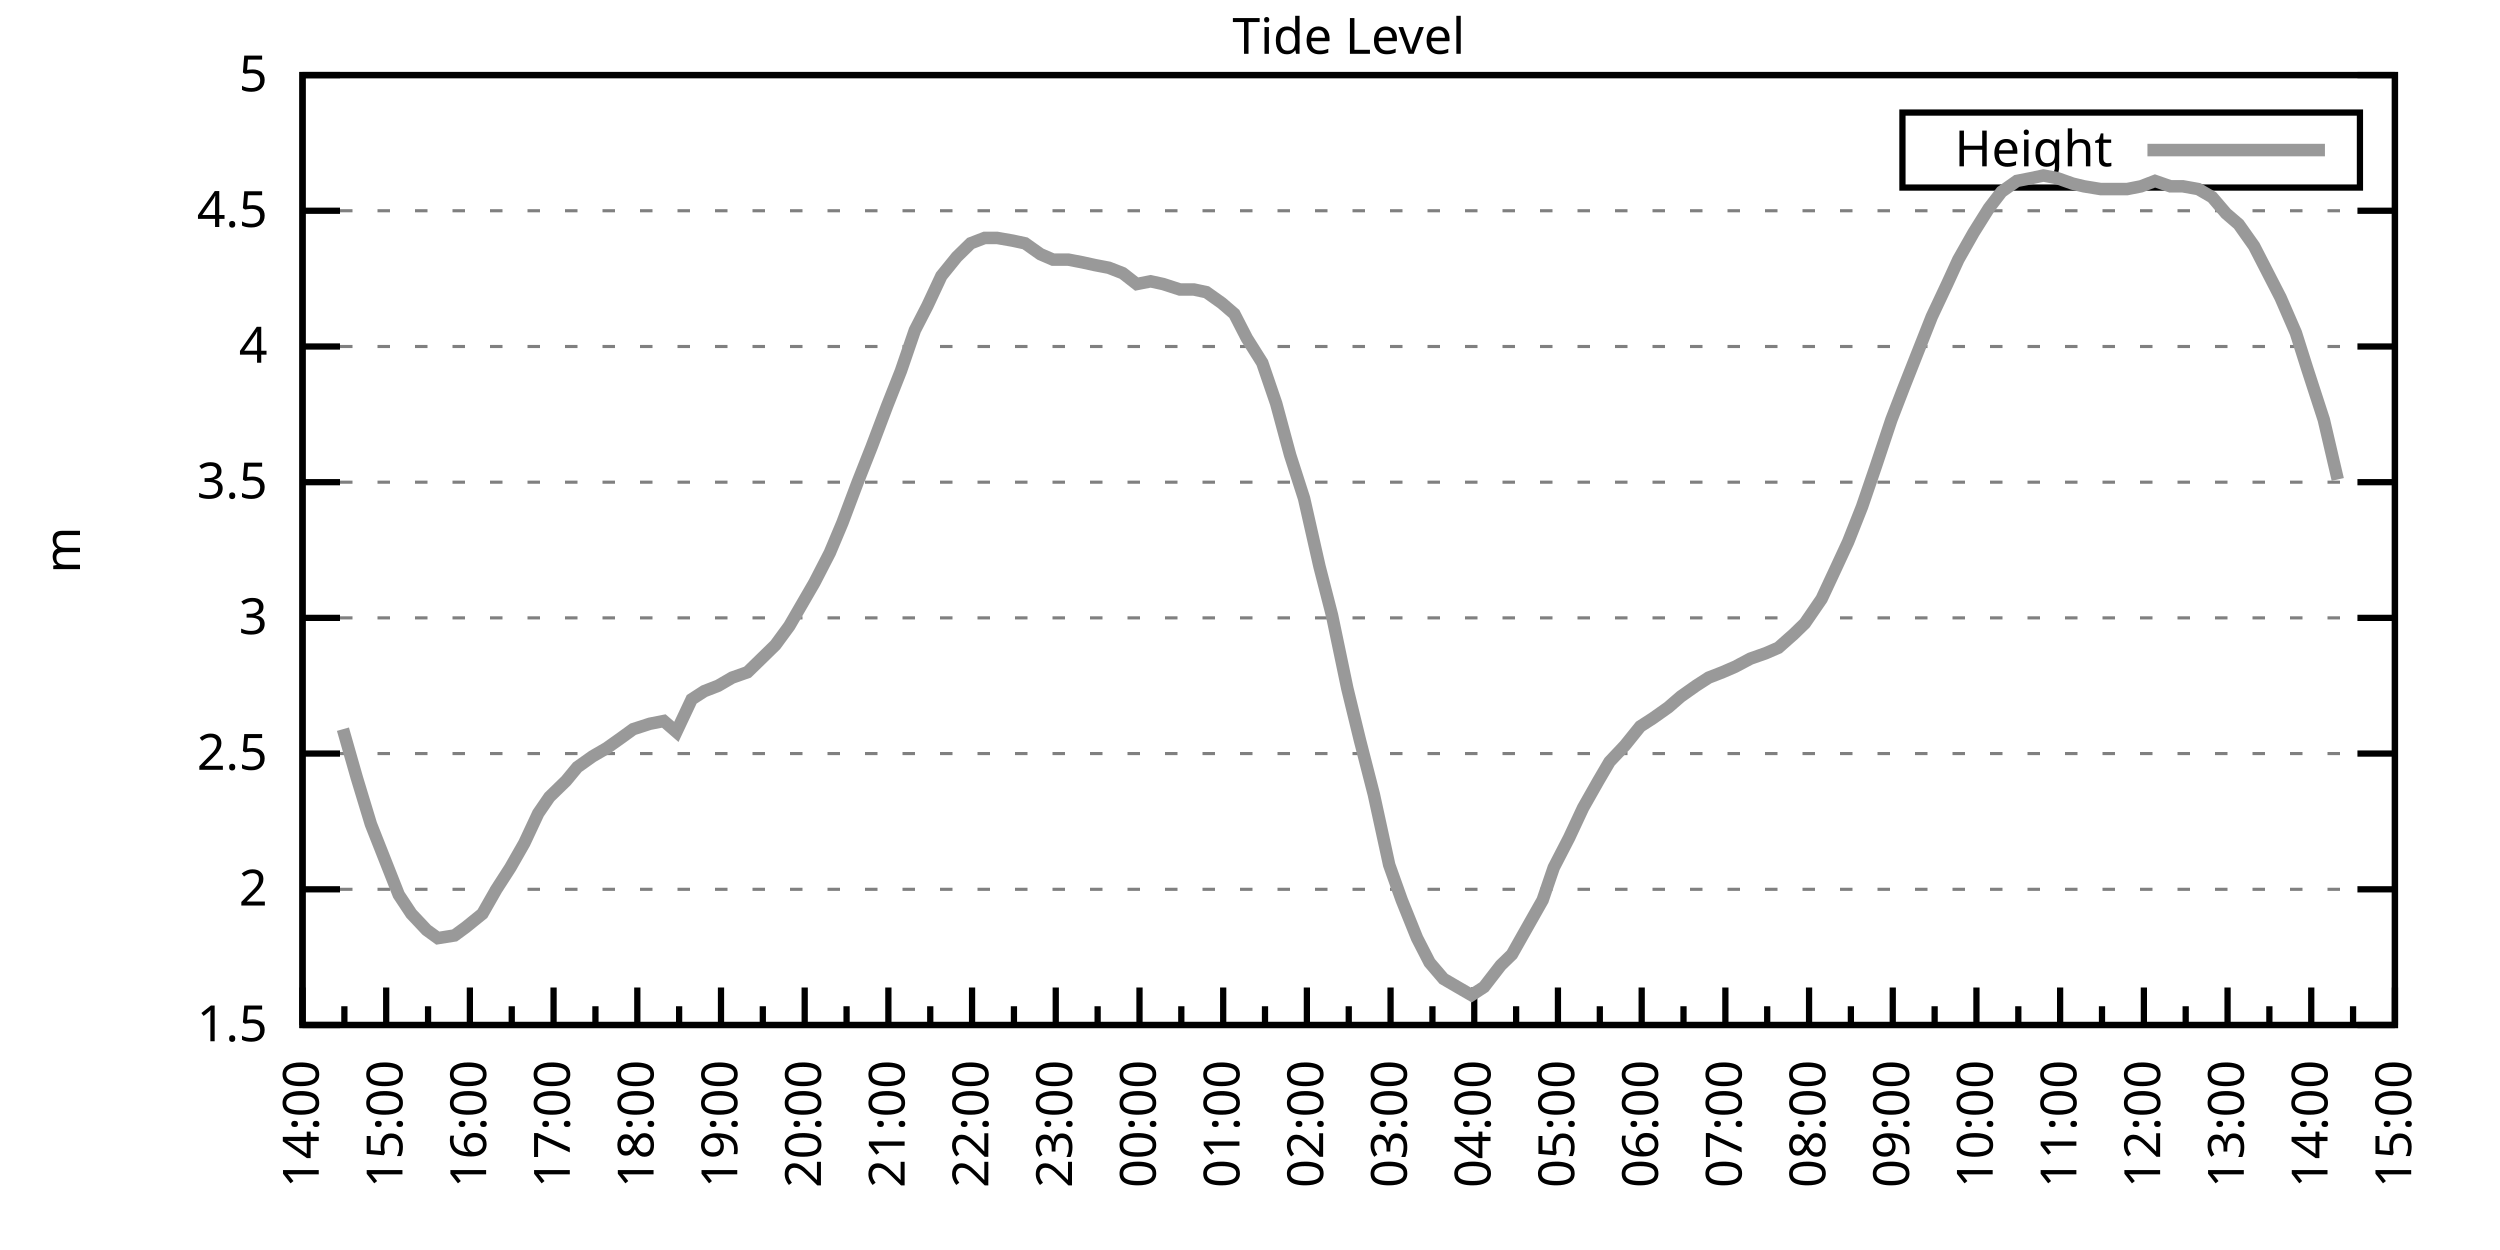
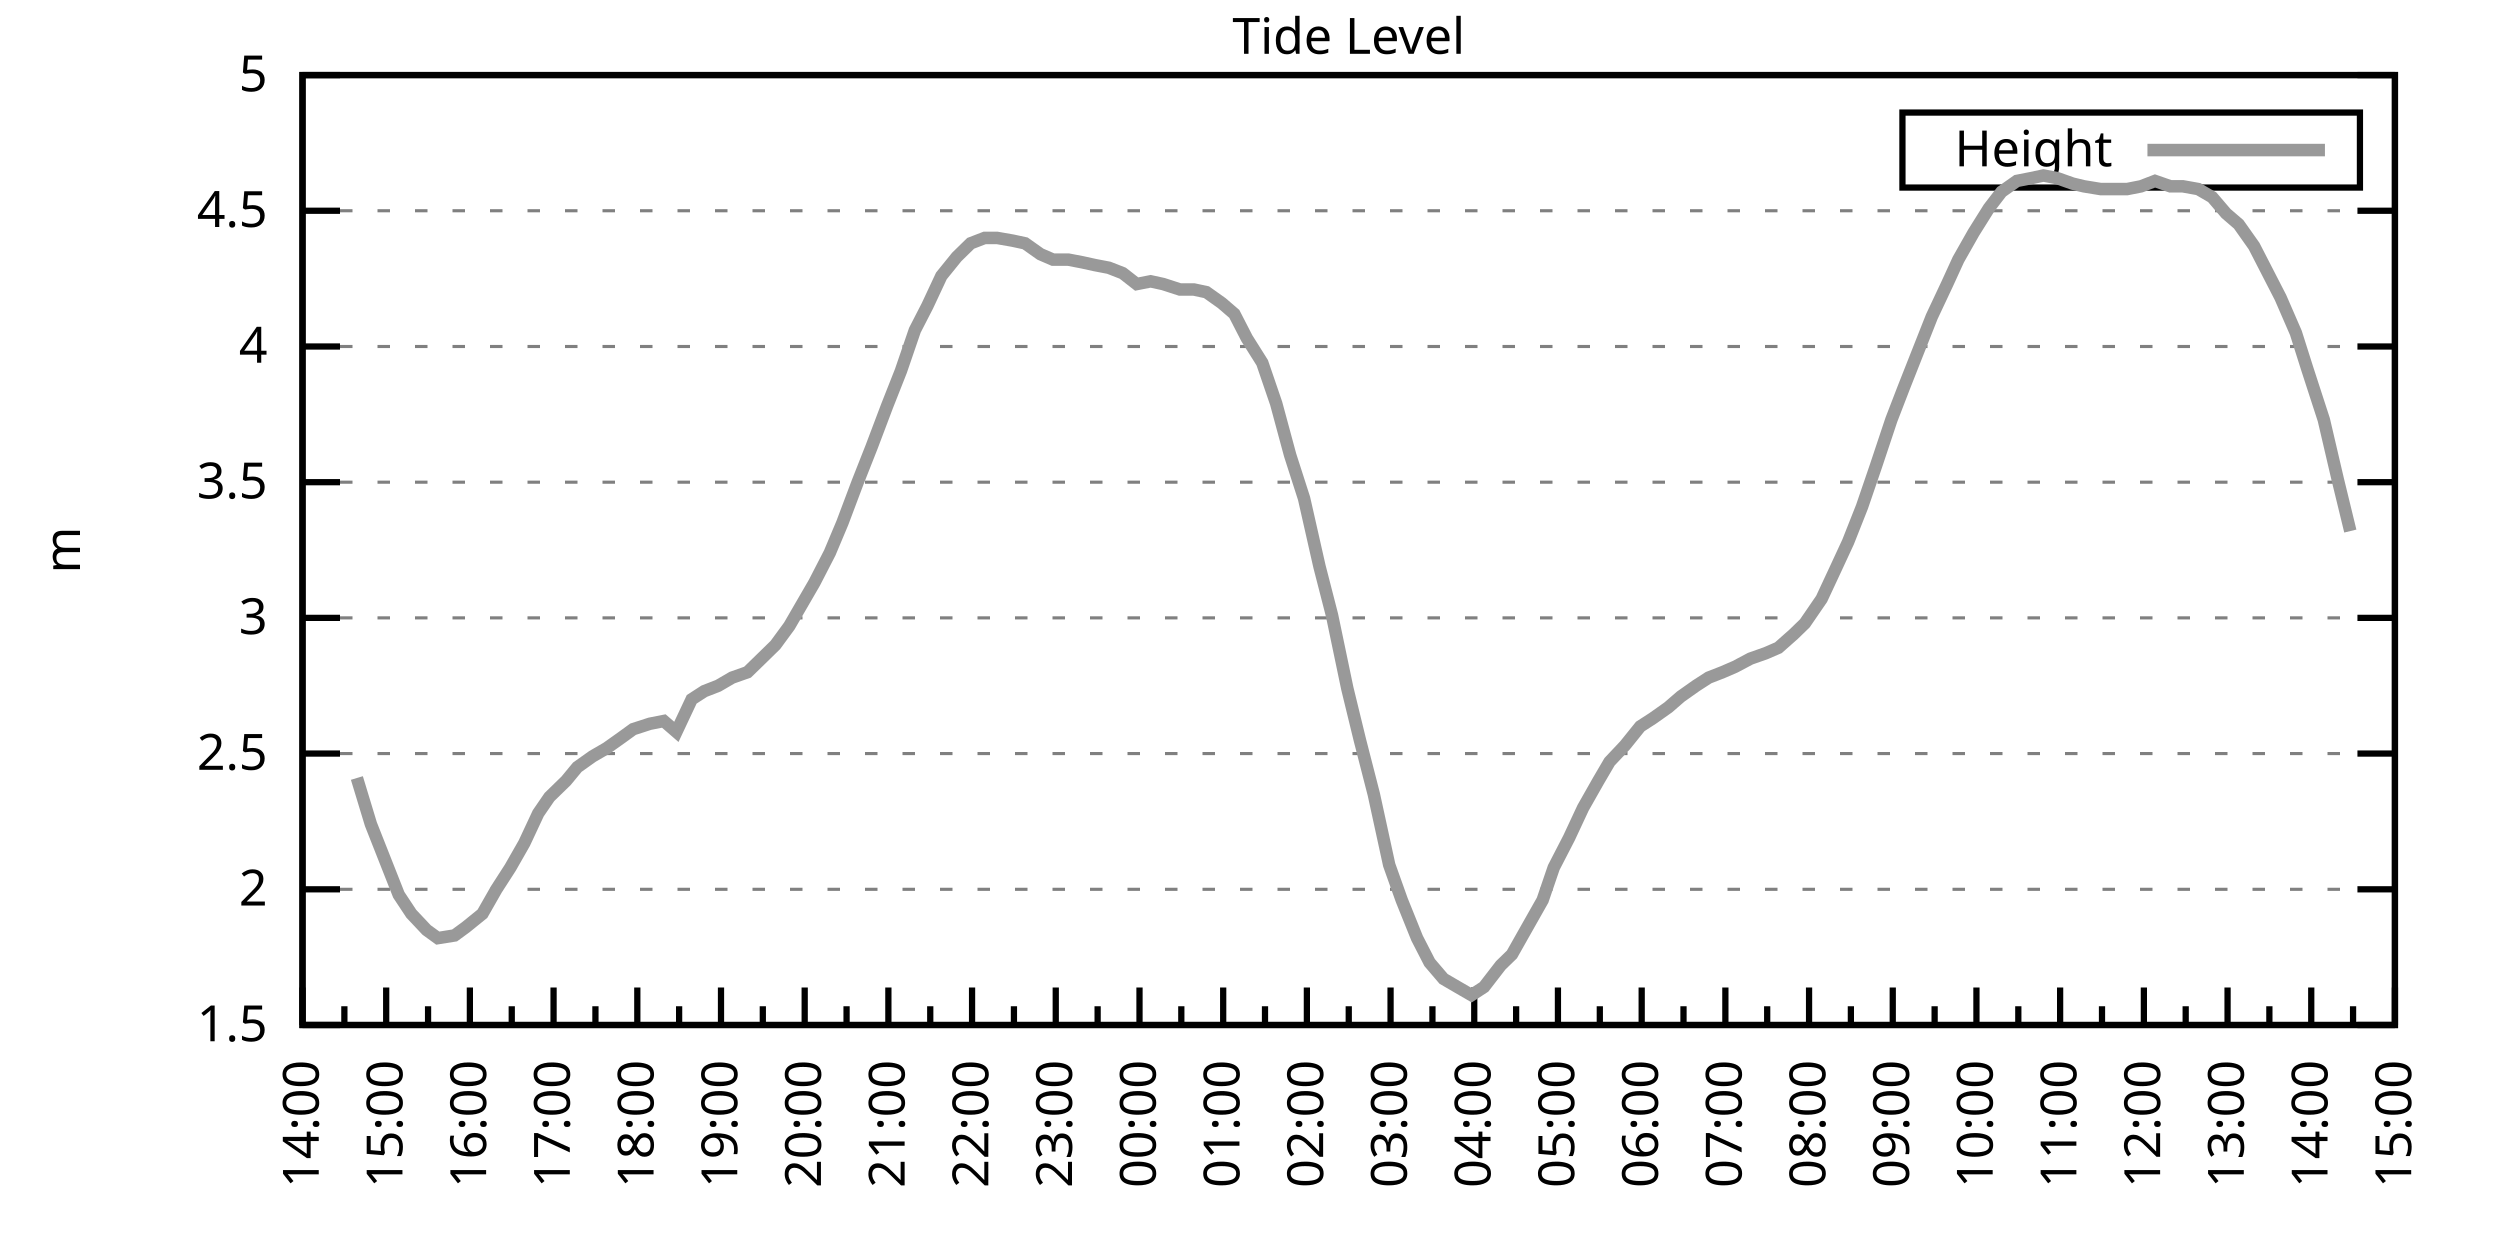
<svg xmlns="http://www.w3.org/2000/svg" xmlns:xlink="http://www.w3.org/1999/xlink" width="400" height="200" viewBox="0 0 400 200">
  <g id="gnuplot_canvas">
    <rect x="0" y="0" width="400" height="200" fill="none" />
    <defs>
      <circle id="gpDot" r="0.5" stroke-width="0.5" stroke="currentColor" />
      <path id="gpPt0" stroke-width="0.333" stroke="currentColor" d="M-1,0 h2 M0,-1 v2" />
      <path id="gpPt1" stroke-width="0.333" stroke="currentColor" d="M-1,-1 L1,1 M1,-1 L-1,1" />
      <path id="gpPt2" stroke-width="0.333" stroke="currentColor" d="M-1,0 L1,0 M0,-1 L0,1 M-1,-1 L1,1 M-1,1 L1,-1" />
      <rect id="gpPt3" stroke-width="0.333" stroke="currentColor" x="-1" y="-1" width="2" height="2" />
      <rect id="gpPt4" stroke-width="0.333" stroke="currentColor" fill="currentColor" x="-1" y="-1" width="2" height="2" />
      <circle id="gpPt5" stroke-width="0.333" stroke="currentColor" cx="0" cy="0" r="1" />
      <use xlink:href="#gpPt5" id="gpPt6" fill="currentColor" stroke="none" />
      <path id="gpPt7" stroke-width="0.333" stroke="currentColor" d="M0,-1.33 L-1.33,0.67 L1.33,0.67 z" />
      <use xlink:href="#gpPt7" id="gpPt8" fill="currentColor" stroke="none" />
      <use xlink:href="#gpPt7" id="gpPt9" stroke="currentColor" transform="rotate(180)" />
      <use xlink:href="#gpPt9" id="gpPt10" fill="currentColor" stroke="none" />
      <use xlink:href="#gpPt3" id="gpPt11" stroke="currentColor" transform="rotate(45)" />
      <use xlink:href="#gpPt11" id="gpPt12" fill="currentColor" stroke="none" />
      <path id="gpPt13" stroke-width="0.333" stroke="currentColor" d="M0,1.330 L1.265,0.411 L0.782,-1.067 L-0.782,-1.076 L-1.265,0.411 z" />
      <use xlink:href="#gpPt13" id="gpPt14" fill="currentColor" stroke="none" />
      <filter id="textbox" filterUnits="objectBoundingBox" x="0" y="0" height="1" width="1">
        <feFlood flood-color="white" flood-opacity="1" result="bgnd" />
        <feComposite in="SourceGraphic" in2="bgnd" operator="atop" />
      </filter>
      <filter id="greybox" filterUnits="objectBoundingBox" x="0" y="0" height="1" width="1">
        <feFlood flood-color="lightgrey" flood-opacity="1" result="grey" />
        <feComposite in="SourceGraphic" in2="grey" operator="atop" />
      </filter>
    </defs>
    <g fill="none" color="white" stroke="currentColor" stroke-width="1.00" stroke-linecap="butt" stroke-linejoin="miter">
</g>
    <g fill="none" color="black" stroke="currentColor" stroke-width="1.00" stroke-linecap="butt" stroke-linejoin="miter">
      <g stroke="none" shape-rendering="crispEdges">
        <polygon fill="rgb(255, 255, 255)" points="48.40,164.00 383.18,164.00 383.18,12.02 48.40,12.02 " />
      </g>
    </g>
    <g fill="none" color="black" stroke="currentColor" stroke-width="1.00" stroke-linecap="butt" stroke-linejoin="miter">
</g>
    <g fill="none" color="black" stroke="black" stroke-width="0.50" stroke-linecap="butt" stroke-linejoin="miter">
</g>
    <g fill="none" color="gray" stroke="currentColor" stroke-width="0.50" stroke-linecap="butt" stroke-linejoin="miter">
      <path stroke="gray" stroke-dasharray="2,4" class="gridline" d="M48.40,164.00 L383.19,164.00  " />
    </g>
    <g fill="none" color="gray" stroke="gray" stroke-width="1.00" stroke-linecap="butt" stroke-linejoin="miter">
</g>
    <g fill="none" color="black" stroke="currentColor" stroke-width="1.00" stroke-linecap="butt" stroke-linejoin="miter">
      <path stroke="black" d="M48.40,164.00 L54.40,164.00 M383.19,164.00 L377.19,164.00  " />
      <g transform="translate(42.80,166.60)" stroke="none" fill="black" font-family="Sans" font-size="8.00" text-anchor="end">
        <text>
          <tspan font-family="Sans"> 1.5</tspan>
        </text>
      </g>
    </g>
    <g fill="none" color="black" stroke="currentColor" stroke-width="1.00" stroke-linecap="butt" stroke-linejoin="miter">
</g>
    <g fill="none" color="black" stroke="black" stroke-width="0.50" stroke-linecap="butt" stroke-linejoin="miter">
</g>
    <g fill="none" color="gray" stroke="currentColor" stroke-width="0.50" stroke-linecap="butt" stroke-linejoin="miter">
      <path stroke="gray" stroke-dasharray="2,4" class="gridline" d="M48.40,142.29 L383.19,142.29  " />
    </g>
    <g fill="none" color="gray" stroke="gray" stroke-width="1.00" stroke-linecap="butt" stroke-linejoin="miter">
</g>
    <g fill="none" color="black" stroke="currentColor" stroke-width="1.00" stroke-linecap="butt" stroke-linejoin="miter">
      <path stroke="black" d="M48.40,142.29 L54.40,142.29 M383.19,142.29 L377.19,142.29  " />
      <g transform="translate(42.80,144.89)" stroke="none" fill="black" font-family="Sans" font-size="8.00" text-anchor="end">
        <text>
          <tspan font-family="Sans"> 2</tspan>
        </text>
      </g>
    </g>
    <g fill="none" color="black" stroke="currentColor" stroke-width="1.00" stroke-linecap="butt" stroke-linejoin="miter">
</g>
    <g fill="none" color="black" stroke="black" stroke-width="0.50" stroke-linecap="butt" stroke-linejoin="miter">
</g>
    <g fill="none" color="gray" stroke="currentColor" stroke-width="0.50" stroke-linecap="butt" stroke-linejoin="miter">
      <path stroke="gray" stroke-dasharray="2,4" class="gridline" d="M48.40,120.57 L383.19,120.57  " />
    </g>
    <g fill="none" color="gray" stroke="gray" stroke-width="1.00" stroke-linecap="butt" stroke-linejoin="miter">
</g>
    <g fill="none" color="black" stroke="currentColor" stroke-width="1.00" stroke-linecap="butt" stroke-linejoin="miter">
      <path stroke="black" d="M48.40,120.57 L54.40,120.57 M383.19,120.57 L377.19,120.57  " />
      <g transform="translate(42.80,123.17)" stroke="none" fill="black" font-family="Sans" font-size="8.00" text-anchor="end">
        <text>
          <tspan font-family="Sans"> 2.5</tspan>
        </text>
      </g>
    </g>
    <g fill="none" color="black" stroke="currentColor" stroke-width="1.00" stroke-linecap="butt" stroke-linejoin="miter">
</g>
    <g fill="none" color="black" stroke="black" stroke-width="0.50" stroke-linecap="butt" stroke-linejoin="miter">
</g>
    <g fill="none" color="gray" stroke="currentColor" stroke-width="0.50" stroke-linecap="butt" stroke-linejoin="miter">
      <path stroke="gray" stroke-dasharray="2,4" class="gridline" d="M48.40,98.86 L383.19,98.86  " />
    </g>
    <g fill="none" color="gray" stroke="gray" stroke-width="1.00" stroke-linecap="butt" stroke-linejoin="miter">
</g>
    <g fill="none" color="black" stroke="currentColor" stroke-width="1.00" stroke-linecap="butt" stroke-linejoin="miter">
      <path stroke="black" d="M48.40,98.86 L54.40,98.86 M383.19,98.86 L377.19,98.86  " />
      <g transform="translate(42.80,101.46)" stroke="none" fill="black" font-family="Sans" font-size="8.00" text-anchor="end">
        <text>
          <tspan font-family="Sans"> 3</tspan>
        </text>
      </g>
    </g>
    <g fill="none" color="black" stroke="currentColor" stroke-width="1.00" stroke-linecap="butt" stroke-linejoin="miter">
</g>
    <g fill="none" color="black" stroke="black" stroke-width="0.50" stroke-linecap="butt" stroke-linejoin="miter">
</g>
    <g fill="none" color="gray" stroke="currentColor" stroke-width="0.50" stroke-linecap="butt" stroke-linejoin="miter">
      <path stroke="gray" stroke-dasharray="2,4" class="gridline" d="M48.40,77.15 L383.19,77.15  " />
    </g>
    <g fill="none" color="gray" stroke="gray" stroke-width="1.00" stroke-linecap="butt" stroke-linejoin="miter">
</g>
    <g fill="none" color="black" stroke="currentColor" stroke-width="1.00" stroke-linecap="butt" stroke-linejoin="miter">
      <path stroke="black" d="M48.40,77.15 L54.40,77.15 M383.19,77.15 L377.19,77.15  " />
      <g transform="translate(42.80,79.75)" stroke="none" fill="black" font-family="Sans" font-size="8.00" text-anchor="end">
        <text>
          <tspan font-family="Sans"> 3.5</tspan>
        </text>
      </g>
    </g>
    <g fill="none" color="black" stroke="currentColor" stroke-width="1.00" stroke-linecap="butt" stroke-linejoin="miter">
</g>
    <g fill="none" color="black" stroke="black" stroke-width="0.50" stroke-linecap="butt" stroke-linejoin="miter">
</g>
    <g fill="none" color="gray" stroke="currentColor" stroke-width="0.50" stroke-linecap="butt" stroke-linejoin="miter">
      <path stroke="gray" stroke-dasharray="2,4" class="gridline" d="M48.40,55.44 L383.19,55.44  " />
    </g>
    <g fill="none" color="gray" stroke="gray" stroke-width="1.00" stroke-linecap="butt" stroke-linejoin="miter">
</g>
    <g fill="none" color="black" stroke="currentColor" stroke-width="1.00" stroke-linecap="butt" stroke-linejoin="miter">
      <path stroke="black" d="M48.40,55.44 L54.40,55.44 M383.19,55.44 L377.19,55.44  " />
      <g transform="translate(42.80,58.04)" stroke="none" fill="black" font-family="Sans" font-size="8.00" text-anchor="end">
        <text>
          <tspan font-family="Sans"> 4</tspan>
        </text>
      </g>
    </g>
    <g fill="none" color="black" stroke="currentColor" stroke-width="1.00" stroke-linecap="butt" stroke-linejoin="miter">
</g>
    <g fill="none" color="black" stroke="black" stroke-width="0.50" stroke-linecap="butt" stroke-linejoin="miter">
</g>
    <g fill="none" color="gray" stroke="currentColor" stroke-width="0.50" stroke-linecap="butt" stroke-linejoin="miter">
      <path stroke="gray" stroke-dasharray="2,4" class="gridline" d="M48.40,33.72 L383.19,33.72  " />
    </g>
    <g fill="none" color="gray" stroke="gray" stroke-width="1.00" stroke-linecap="butt" stroke-linejoin="miter">
</g>
    <g fill="none" color="black" stroke="currentColor" stroke-width="1.00" stroke-linecap="butt" stroke-linejoin="miter">
      <path stroke="black" d="M48.40,33.72 L54.40,33.72 M383.19,33.72 L377.19,33.72  " />
      <g transform="translate(42.80,36.32)" stroke="none" fill="black" font-family="Sans" font-size="8.00" text-anchor="end">
        <text>
          <tspan font-family="Sans"> 4.5</tspan>
        </text>
      </g>
    </g>
    <g fill="none" color="black" stroke="currentColor" stroke-width="1.00" stroke-linecap="butt" stroke-linejoin="miter">
</g>
    <g fill="none" color="black" stroke="black" stroke-width="0.50" stroke-linecap="butt" stroke-linejoin="miter">
</g>
    <g fill="none" color="gray" stroke="currentColor" stroke-width="0.50" stroke-linecap="butt" stroke-linejoin="miter">
      <path stroke="gray" stroke-dasharray="2,4" class="gridline" d="M48.40,12.01 L383.19,12.01  " />
    </g>
    <g fill="none" color="gray" stroke="gray" stroke-width="1.00" stroke-linecap="butt" stroke-linejoin="miter">
</g>
    <g fill="none" color="black" stroke="currentColor" stroke-width="1.00" stroke-linecap="butt" stroke-linejoin="miter">
      <path stroke="black" d="M48.40,12.01 L54.40,12.01 M383.19,12.01 L377.19,12.01  " />
      <g transform="translate(42.80,14.61)" stroke="none" fill="black" font-family="Sans" font-size="8.00" text-anchor="end">
        <text>
          <tspan font-family="Sans"> 5</tspan>
        </text>
      </g>
    </g>
    <g fill="none" color="black" stroke="currentColor" stroke-width="1.00" stroke-linecap="butt" stroke-linejoin="miter">
      <path stroke="black" d="M48.40,164.00 L48.40,158.00  " />
      <g transform="translate(51.00,169.60) rotate(270)" stroke="none" fill="black" font-family="Sans" font-size="8.00" text-anchor="end">
        <text>
          <tspan font-family="Sans">14:00</tspan>
        </text>
      </g>
    </g>
    <g fill="none" color="black" stroke="currentColor" stroke-width="1.00" stroke-linecap="butt" stroke-linejoin="miter">
      <path stroke="black" d="M55.10,164.00 L55.10,161.00 M61.79,164.00 L61.79,158.00  " />
      <g transform="translate(64.39,169.60) rotate(270)" stroke="none" fill="black" font-family="Sans" font-size="8.00" text-anchor="end">
        <text>
          <tspan font-family="Sans">15:00</tspan>
        </text>
      </g>
    </g>
    <g fill="none" color="black" stroke="currentColor" stroke-width="1.00" stroke-linecap="butt" stroke-linejoin="miter">
      <path stroke="black" d="M68.49,164.00 L68.49,161.00 M75.18,164.00 L75.18,158.00  " />
      <g transform="translate(77.78,169.60) rotate(270)" stroke="none" fill="black" font-family="Sans" font-size="8.00" text-anchor="end">
        <text>
          <tspan font-family="Sans">16:00</tspan>
        </text>
      </g>
    </g>
    <g fill="none" color="black" stroke="currentColor" stroke-width="1.00" stroke-linecap="butt" stroke-linejoin="miter">
      <path stroke="black" d="M81.88,164.00 L81.88,161.00 M88.57,164.00 L88.57,158.00  " />
      <g transform="translate(91.17,169.60) rotate(270)" stroke="none" fill="black" font-family="Sans" font-size="8.00" text-anchor="end">
        <text>
          <tspan font-family="Sans">17:00</tspan>
        </text>
      </g>
    </g>
    <g fill="none" color="black" stroke="currentColor" stroke-width="1.00" stroke-linecap="butt" stroke-linejoin="miter">
      <path stroke="black" d="M95.27,164.00 L95.27,161.00 M101.97,164.00 L101.97,158.00  " />
      <g transform="translate(104.57,169.60) rotate(270)" stroke="none" fill="black" font-family="Sans" font-size="8.00" text-anchor="end">
        <text>
          <tspan font-family="Sans">18:00</tspan>
        </text>
      </g>
    </g>
    <g fill="none" color="black" stroke="currentColor" stroke-width="1.00" stroke-linecap="butt" stroke-linejoin="miter">
      <path stroke="black" d="M108.66,164.00 L108.66,161.00 M115.36,164.00 L115.36,158.00  " />
      <g transform="translate(117.96,169.60) rotate(270)" stroke="none" fill="black" font-family="Sans" font-size="8.00" text-anchor="end">
        <text>
          <tspan font-family="Sans">19:00</tspan>
        </text>
      </g>
    </g>
    <g fill="none" color="black" stroke="currentColor" stroke-width="1.00" stroke-linecap="butt" stroke-linejoin="miter">
      <path stroke="black" d="M122.05,164.00 L122.05,161.00 M128.75,164.00 L128.75,158.00  " />
      <g transform="translate(131.35,169.60) rotate(270)" stroke="none" fill="black" font-family="Sans" font-size="8.00" text-anchor="end">
        <text>
          <tspan font-family="Sans">20:00</tspan>
        </text>
      </g>
    </g>
    <g fill="none" color="black" stroke="currentColor" stroke-width="1.00" stroke-linecap="butt" stroke-linejoin="miter">
      <path stroke="black" d="M135.45,164.00 L135.45,161.00 M142.14,164.00 L142.14,158.00  " />
      <g transform="translate(144.74,169.60) rotate(270)" stroke="none" fill="black" font-family="Sans" font-size="8.00" text-anchor="end">
        <text>
          <tspan font-family="Sans">21:00</tspan>
        </text>
      </g>
    </g>
    <g fill="none" color="black" stroke="currentColor" stroke-width="1.00" stroke-linecap="butt" stroke-linejoin="miter">
      <path stroke="black" d="M148.84,164.00 L148.84,161.00 M155.53,164.00 L155.53,158.00  " />
      <g transform="translate(158.13,169.60) rotate(270)" stroke="none" fill="black" font-family="Sans" font-size="8.00" text-anchor="end">
        <text>
          <tspan font-family="Sans">22:00</tspan>
        </text>
      </g>
    </g>
    <g fill="none" color="black" stroke="currentColor" stroke-width="1.00" stroke-linecap="butt" stroke-linejoin="miter">
      <path stroke="black" d="M162.23,164.00 L162.23,161.00 M168.92,164.00 L168.92,158.00  " />
      <g transform="translate(171.52,169.60) rotate(270)" stroke="none" fill="black" font-family="Sans" font-size="8.00" text-anchor="end">
        <text>
          <tspan font-family="Sans">23:00</tspan>
        </text>
      </g>
    </g>
    <g fill="none" color="black" stroke="currentColor" stroke-width="1.00" stroke-linecap="butt" stroke-linejoin="miter">
      <path stroke="black" d="M175.62,164.00 L175.62,161.00 M182.32,164.00 L182.32,158.00  " />
      <g transform="translate(184.92,169.60) rotate(270)" stroke="none" fill="black" font-family="Sans" font-size="8.00" text-anchor="end">
        <text>
          <tspan font-family="Sans">00:00</tspan>
        </text>
      </g>
    </g>
    <g fill="none" color="black" stroke="currentColor" stroke-width="1.00" stroke-linecap="butt" stroke-linejoin="miter">
      <path stroke="black" d="M189.01,164.00 L189.01,161.00 M195.71,164.00 L195.71,158.00  " />
      <g transform="translate(198.31,169.60) rotate(270)" stroke="none" fill="black" font-family="Sans" font-size="8.00" text-anchor="end">
        <text>
          <tspan font-family="Sans">01:00</tspan>
        </text>
      </g>
    </g>
    <g fill="none" color="black" stroke="currentColor" stroke-width="1.00" stroke-linecap="butt" stroke-linejoin="miter">
      <path stroke="black" d="M202.40,164.00 L202.40,161.00 M209.10,164.00 L209.10,158.00  " />
      <g transform="translate(211.70,169.60) rotate(270)" stroke="none" fill="black" font-family="Sans" font-size="8.00" text-anchor="end">
        <text>
          <tspan font-family="Sans">02:00</tspan>
        </text>
      </g>
    </g>
    <g fill="none" color="black" stroke="currentColor" stroke-width="1.00" stroke-linecap="butt" stroke-linejoin="miter">
      <path stroke="black" d="M215.80,164.00 L215.80,161.00 M222.49,164.00 L222.49,158.00  " />
      <g transform="translate(225.09,169.60) rotate(270)" stroke="none" fill="black" font-family="Sans" font-size="8.00" text-anchor="end">
        <text>
          <tspan font-family="Sans">03:00</tspan>
        </text>
      </g>
    </g>
    <g fill="none" color="black" stroke="currentColor" stroke-width="1.00" stroke-linecap="butt" stroke-linejoin="miter">
      <path stroke="black" d="M229.19,164.00 L229.19,161.00 M235.88,164.00 L235.88,158.00  " />
      <g transform="translate(238.48,169.60) rotate(270)" stroke="none" fill="black" font-family="Sans" font-size="8.00" text-anchor="end">
        <text>
          <tspan font-family="Sans">04:00</tspan>
        </text>
      </g>
    </g>
    <g fill="none" color="black" stroke="currentColor" stroke-width="1.00" stroke-linecap="butt" stroke-linejoin="miter">
      <path stroke="black" d="M242.58,164.00 L242.58,161.00 M249.27,164.00 L249.27,158.00  " />
      <g transform="translate(251.87,169.60) rotate(270)" stroke="none" fill="black" font-family="Sans" font-size="8.00" text-anchor="end">
        <text>
          <tspan font-family="Sans">05:00</tspan>
        </text>
      </g>
    </g>
    <g fill="none" color="black" stroke="currentColor" stroke-width="1.00" stroke-linecap="butt" stroke-linejoin="miter">
      <path stroke="black" d="M255.97,164.00 L255.97,161.00 M262.67,164.00 L262.67,158.00  " />
      <g transform="translate(265.27,169.60) rotate(270)" stroke="none" fill="black" font-family="Sans" font-size="8.00" text-anchor="end">
        <text>
          <tspan font-family="Sans">06:00</tspan>
        </text>
      </g>
    </g>
    <g fill="none" color="black" stroke="currentColor" stroke-width="1.00" stroke-linecap="butt" stroke-linejoin="miter">
      <path stroke="black" d="M269.36,164.00 L269.36,161.00 M276.06,164.00 L276.06,158.00  " />
      <g transform="translate(278.66,169.60) rotate(270)" stroke="none" fill="black" font-family="Sans" font-size="8.00" text-anchor="end">
        <text>
          <tspan font-family="Sans">07:00</tspan>
        </text>
      </g>
    </g>
    <g fill="none" color="black" stroke="currentColor" stroke-width="1.00" stroke-linecap="butt" stroke-linejoin="miter">
      <path stroke="black" d="M282.75,164.00 L282.75,161.00 M289.45,164.00 L289.45,158.00  " />
      <g transform="translate(292.05,169.60) rotate(270)" stroke="none" fill="black" font-family="Sans" font-size="8.00" text-anchor="end">
        <text>
          <tspan font-family="Sans">08:00</tspan>
        </text>
      </g>
    </g>
    <g fill="none" color="black" stroke="currentColor" stroke-width="1.00" stroke-linecap="butt" stroke-linejoin="miter">
      <path stroke="black" d="M296.14,164.00 L296.14,161.00 M302.84,164.00 L302.84,158.00  " />
      <g transform="translate(305.44,169.60) rotate(270)" stroke="none" fill="black" font-family="Sans" font-size="8.00" text-anchor="end">
        <text>
          <tspan font-family="Sans">09:00</tspan>
        </text>
      </g>
    </g>
    <g fill="none" color="black" stroke="currentColor" stroke-width="1.00" stroke-linecap="butt" stroke-linejoin="miter">
      <path stroke="black" d="M309.54,164.00 L309.54,161.00 M316.23,164.00 L316.23,158.00  " />
      <g transform="translate(318.83,169.60) rotate(270)" stroke="none" fill="black" font-family="Sans" font-size="8.00" text-anchor="end">
        <text>
          <tspan font-family="Sans">10:00</tspan>
        </text>
      </g>
    </g>
    <g fill="none" color="black" stroke="currentColor" stroke-width="1.00" stroke-linecap="butt" stroke-linejoin="miter">
      <path stroke="black" d="M322.93,164.00 L322.93,161.00 M329.62,164.00 L329.62,158.00  " />
      <g transform="translate(332.22,169.60) rotate(270)" stroke="none" fill="black" font-family="Sans" font-size="8.00" text-anchor="end">
        <text>
          <tspan font-family="Sans">11:00</tspan>
        </text>
      </g>
    </g>
    <g fill="none" color="black" stroke="currentColor" stroke-width="1.00" stroke-linecap="butt" stroke-linejoin="miter">
      <path stroke="black" d="M336.32,164.00 L336.32,161.00 M343.02,164.00 L343.02,158.00  " />
      <g transform="translate(345.62,169.60) rotate(270)" stroke="none" fill="black" font-family="Sans" font-size="8.00" text-anchor="end">
        <text>
          <tspan font-family="Sans">12:00</tspan>
        </text>
      </g>
    </g>
    <g fill="none" color="black" stroke="currentColor" stroke-width="1.00" stroke-linecap="butt" stroke-linejoin="miter">
      <path stroke="black" d="M349.71,164.00 L349.71,161.00 M356.41,164.00 L356.41,158.00  " />
      <g transform="translate(359.01,169.60) rotate(270)" stroke="none" fill="black" font-family="Sans" font-size="8.00" text-anchor="end">
        <text>
          <tspan font-family="Sans">13:00</tspan>
        </text>
      </g>
    </g>
    <g fill="none" color="black" stroke="currentColor" stroke-width="1.00" stroke-linecap="butt" stroke-linejoin="miter">
      <path stroke="black" d="M363.10,164.00 L363.10,161.00 M369.80,164.00 L369.80,158.00  " />
      <g transform="translate(372.40,169.60) rotate(270)" stroke="none" fill="black" font-family="Sans" font-size="8.00" text-anchor="end">
        <text>
          <tspan font-family="Sans">14:00</tspan>
        </text>
      </g>
    </g>
    <g fill="none" color="black" stroke="currentColor" stroke-width="1.00" stroke-linecap="butt" stroke-linejoin="miter">
      <path stroke="black" d="M376.49,164.00 L376.49,161.00 M383.19,164.00 L383.19,158.00  " />
      <g transform="translate(385.79,169.60) rotate(270)" stroke="none" fill="black" font-family="Sans" font-size="8.00" text-anchor="end">
        <text>
          <tspan font-family="Sans">15:00</tspan>
        </text>
      </g>
    </g>
    <g fill="none" color="black" stroke="currentColor" stroke-width="1.00" stroke-linecap="butt" stroke-linejoin="miter">
</g>
    <g fill="none" color="black" stroke="currentColor" stroke-width="1.00" stroke-linecap="butt" stroke-linejoin="miter">
      <path stroke="black" d="M48.40,12.01 L48.40,164.00 L383.19,164.00 L383.19,12.01 L48.40,12.01 Z  " />
    </g>
    <g fill="none" color="black" stroke="currentColor" stroke-width="1.00" stroke-linecap="butt" stroke-linejoin="miter">
      <g transform="translate(12.80,88.01) rotate(270)" stroke="none" fill="black" font-family="Sans" font-size="8.00" text-anchor="middle">
        <text>
          <tspan font-family="Sans">m</tspan>
        </text>
      </g>
    </g>
    <g fill="none" color="black" stroke="currentColor" stroke-width="1.00" stroke-linecap="butt" stroke-linejoin="miter">
</g>
    <g fill="none" color="black" stroke="currentColor" stroke-width="1.00" stroke-linecap="butt" stroke-linejoin="miter">
      <path stroke="black" d="M304.39,30.01 L304.39,18.01 L377.59,18.01 L377.59,30.01 L304.39,30.01 Z  " />
    </g>
    <g id="Tide_level_plot_1">
      <g fill="none" color="white" stroke="black" stroke-width="2.00" stroke-linecap="butt" stroke-linejoin="miter">
</g>
      <g fill="none" color="black" stroke="currentColor" stroke-width="2.00" stroke-linecap="butt" stroke-linejoin="miter">
        <g transform="translate(337.99,26.61)" stroke="none" fill="black" font-family="Sans" font-size="8.00" text-anchor="end">
          <text>
            <tspan font-family="Sans">Height</tspan>
          </text>
        </g>
      </g>
      <g fill="none" color="black" stroke="currentColor" stroke-width="2.00" stroke-linecap="butt" stroke-linejoin="miter">
-         <path stroke="rgb(153, 153, 153)" d="M343.59,24.01 L371.99,24.01 M54.87,116.67 L57.10,124.48 L59.34,131.86 L61.57,137.51 L63.80,143.16 L65.81,146.20   L68.26,148.80 L70.05,150.10 L72.73,149.67 L74.51,148.37 L77.19,146.20 L79.42,142.29 L81.66,138.81 L83.89,134.90   L86.12,130.13 L87.91,127.52 L90.58,124.92 L92.37,122.75 L94.82,121.01 L97.06,119.71 L99.51,117.97 L101.30,116.67   L103.98,115.80 L106.21,115.36 L108.22,117.10 L110.67,111.89 L112.68,110.59 L114.91,109.72 L117.14,108.42 L119.60,107.55   L121.83,105.38 L124.06,103.20 L126.29,100.16 L128.30,96.69 L130.31,93.22 L132.77,88.44 L134.78,83.66 L137.23,77.15   L139.46,71.50 L141.92,64.99 L144.15,59.34 L146.38,52.83 L148.39,48.92 L150.62,44.15 L153.08,41.11 L155.31,38.93   L157.54,38.07 L159.55,38.07 L162.01,38.50 L164.01,38.93 L166.47,40.67 L168.48,41.54 L170.93,41.54 L173.17,41.97   L175.17,42.41 L177.41,42.84 L179.64,43.71 L181.87,45.45 L184.10,45.01 L186.11,45.45 L188.79,46.32 L191.02,46.32   L193.03,46.75 L195.48,48.49 L197.49,50.22 L199.50,54.13 L201.96,58.04 L204.19,64.56 L206.42,72.81 L208.65,79.75   L211.11,90.61 L213.12,98.43 L215.57,110.15 L217.58,118.40 L219.81,127.09 L222.27,138.38 L224.28,144.02 L226.73,150.10   L228.74,154.01 L230.97,156.62 L233.20,157.92 L235.44,159.22 L237.44,157.92 L240.12,154.45 L241.91,152.71 L244.36,148.37   L246.82,144.02 L248.60,138.81 L251.06,134.04 L253.29,129.26 L255.75,124.92 L257.53,121.88 L259.99,119.27 L262.44,116.23   L264.45,114.93 L266.91,113.19 L268.92,111.45 L271.37,109.72 L273.38,108.42 L275.61,107.55 L277.62,106.68 L280.07,105.38   L282.53,104.51 L284.54,103.64 L286.99,101.47 L288.78,99.73 L291.46,95.82 L293.69,91.04 L295.70,86.70 L297.93,81.06   L300.16,74.54 L302.62,67.16 L304.63,61.95 L306.86,56.30 L309.09,50.66 L311.54,45.45 L313.33,41.54 L315.79,37.20   L318.24,33.29 L320.25,30.68 L322.70,28.95 L324.94,28.51 L326.95,28.08 L329.18,28.51 L331.63,29.38 L333.42,29.81   L336.10,30.25 L338.33,30.25 L340.34,30.25 L342.57,29.81 L344.80,28.95 L347.26,29.81 L349.26,29.81 L351.72,30.25   L353.95,31.55 L356.18,34.16 L358.19,35.89 L360.65,39.37 L364.89,47.62 L367.34,53.26 L369.13,58.91 L371.81,67.16   L374.04,76.71  " />
+         <path stroke="rgb(153, 153, 153)" d="M343.59,24.01 L371.99,24.01 M57.10,124.48 L59.34,131.86 L61.57,137.51 L63.80,143.16 L65.81,146.20 L68.26,148.80   L70.05,150.10 L72.73,149.67 L74.51,148.37 L77.19,146.20 L79.42,142.29 L81.66,138.81 L83.89,134.90 L86.12,130.13   L87.91,127.52 L90.58,124.92 L92.37,122.75 L94.82,121.01 L97.06,119.71 L99.51,117.97 L101.30,116.67 L103.98,115.80   L106.21,115.36 L108.22,117.10 L110.67,111.89 L112.68,110.59 L114.91,109.72 L117.14,108.42 L119.60,107.55 L121.83,105.38   L124.06,103.20 L126.29,100.16 L128.30,96.69 L130.31,93.22 L132.77,88.44 L134.78,83.66 L137.23,77.15 L139.46,71.50   L141.92,64.99 L144.15,59.34 L146.38,52.83 L148.39,48.92 L150.62,44.15 L153.08,41.11 L155.31,38.93 L157.54,38.07   L159.55,38.07 L162.01,38.50 L164.01,38.93 L166.47,40.67 L168.48,41.54 L170.93,41.54 L173.17,41.97 L175.17,42.41   L177.41,42.84 L179.64,43.71 L181.87,45.45 L184.10,45.01 L186.11,45.45 L188.79,46.32 L191.02,46.32 L193.03,46.75   L195.48,48.49 L197.49,50.22 L199.50,54.13 L201.96,58.04 L204.19,64.56 L206.42,72.81 L208.65,79.75 L211.11,90.61   L213.12,98.43 L215.57,110.15 L217.58,118.40 L219.81,127.09 L222.27,138.38 L224.28,144.02 L226.73,150.10 L228.74,154.01   L230.97,156.62 L233.20,157.92 L235.44,159.22 L237.44,157.92 L240.12,154.45 L241.91,152.71 L244.36,148.37 L246.82,144.02   L248.60,138.81 L251.06,134.04 L253.29,129.26 L255.75,124.92 L257.53,121.88 L259.99,119.27 L262.44,116.23 L264.45,114.93   L266.91,113.19 L268.92,111.45 L271.37,109.72 L273.38,108.42 L275.61,107.55 L277.62,106.68 L280.07,105.38 L282.53,104.51   L284.54,103.64 L286.99,101.47 L288.78,99.73 L291.46,95.82 L293.69,91.04 L295.70,86.70 L297.93,81.06 L300.16,74.54   L302.62,67.16 L304.63,61.95 L306.86,56.30 L309.09,50.66 L311.54,45.45 L313.33,41.54 L315.79,37.20 L318.24,33.29   L320.25,30.68 L322.70,28.95 L324.94,28.51 L326.95,28.08 L329.18,28.51 L331.63,29.38 L333.42,29.81 L336.10,30.25   L338.33,30.25 L340.34,30.25 L342.57,29.81 L344.80,28.95 L347.26,29.81 L349.26,29.81 L351.72,30.25 L353.95,31.55   L356.18,34.16 L358.19,35.89 L360.65,39.37 L364.89,47.62 L367.34,53.26 L369.13,58.91 L371.81,67.16 L374.04,76.71   L376.05,84.97  " />
      </g>
    </g>
    <g fill="none" color="black" stroke="currentColor" stroke-width="2.00" stroke-linecap="butt" stroke-linejoin="miter">
</g>
    <g fill="none" color="black" stroke="black" stroke-width="1.00" stroke-linecap="butt" stroke-linejoin="miter">
</g>
    <g fill="none" color="black" stroke="currentColor" stroke-width="1.00" stroke-linecap="butt" stroke-linejoin="miter">
      <path stroke="black" d="M48.40,12.01 L48.40,164.00 L383.19,164.00 L383.19,12.01 L48.40,12.01 Z  " />
    </g>
    <g fill="none" color="black" stroke="currentColor" stroke-width="1.00" stroke-linecap="butt" stroke-linejoin="miter">
      <g transform="translate(215.79,8.61)" stroke="none" fill="black" font-family="Sans" font-size="8.00" text-anchor="middle">
        <text>
          <tspan font-family="Sans">Tide Level</tspan>
        </text>
      </g>
    </g>
    <g fill="none" color="black" stroke="currentColor" stroke-width="1.00" stroke-linecap="butt" stroke-linejoin="miter">
</g>
  </g>
</svg>
